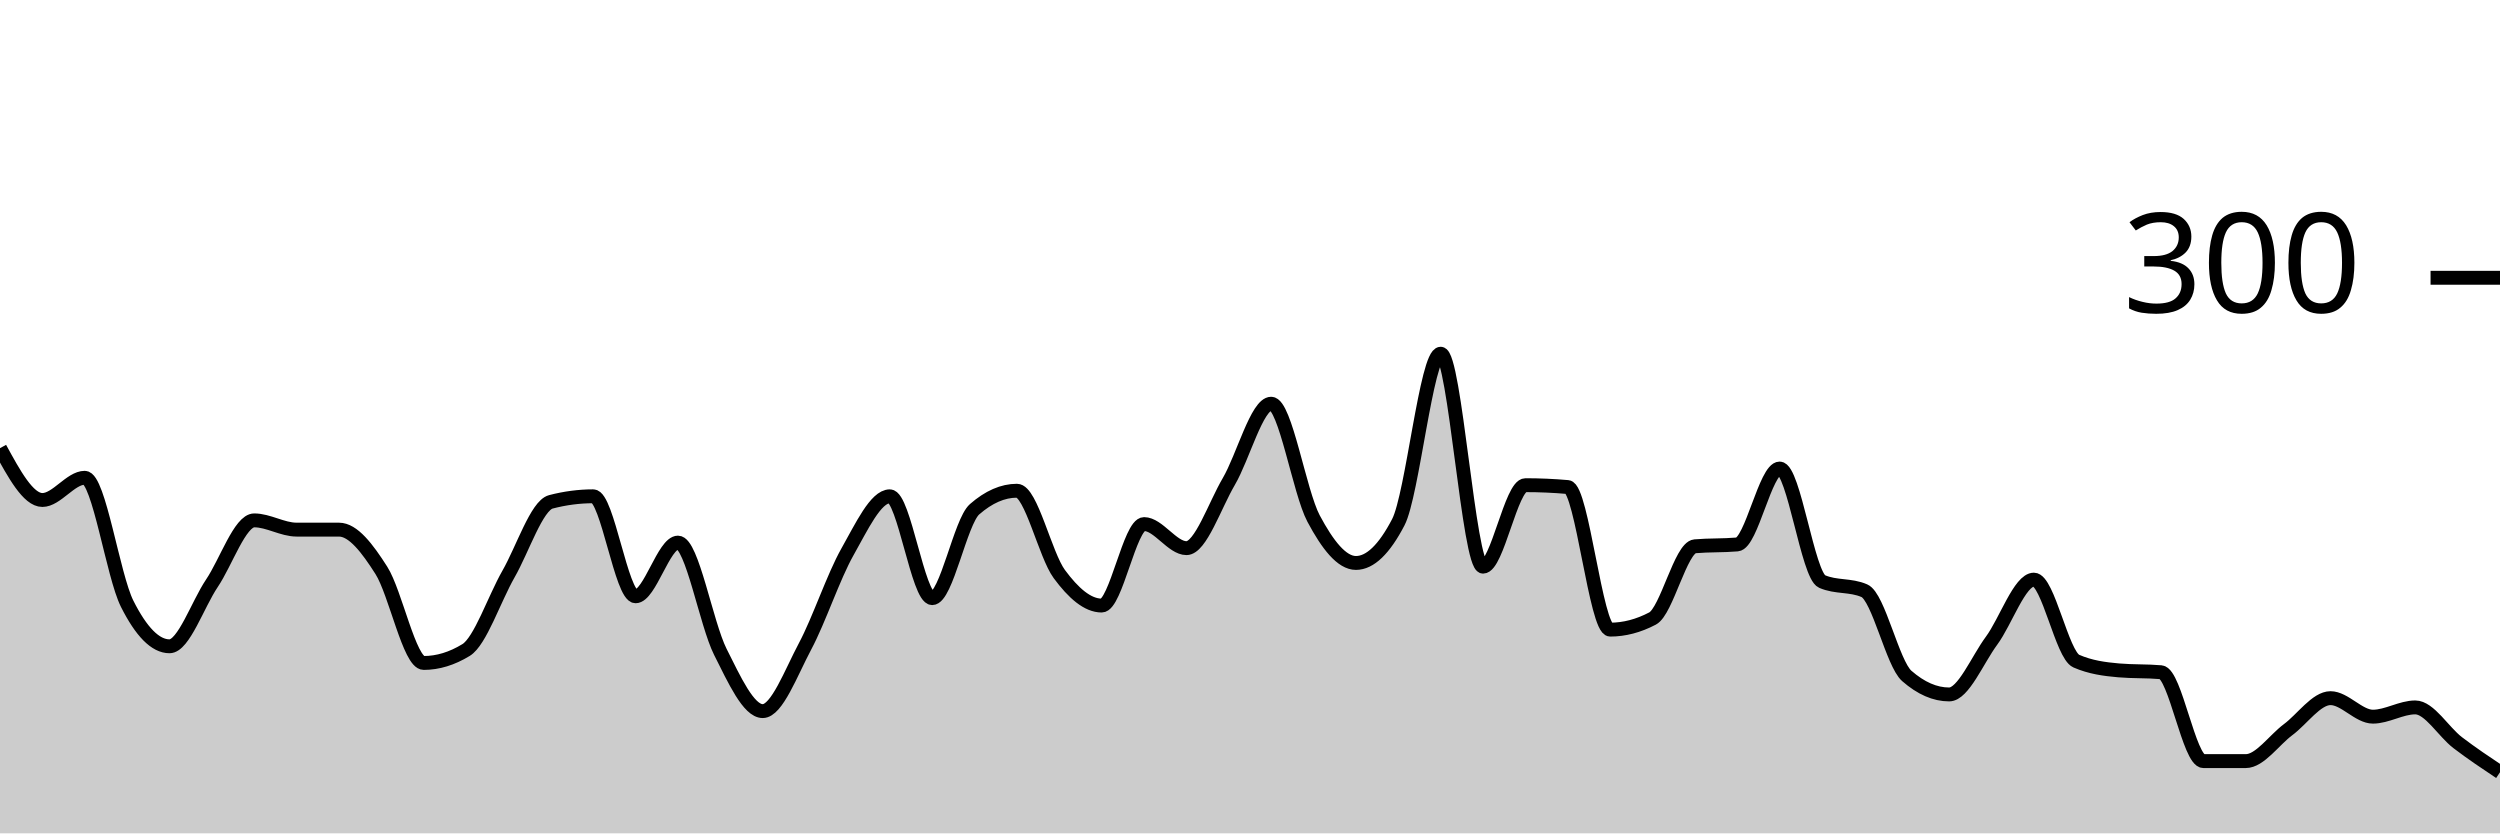
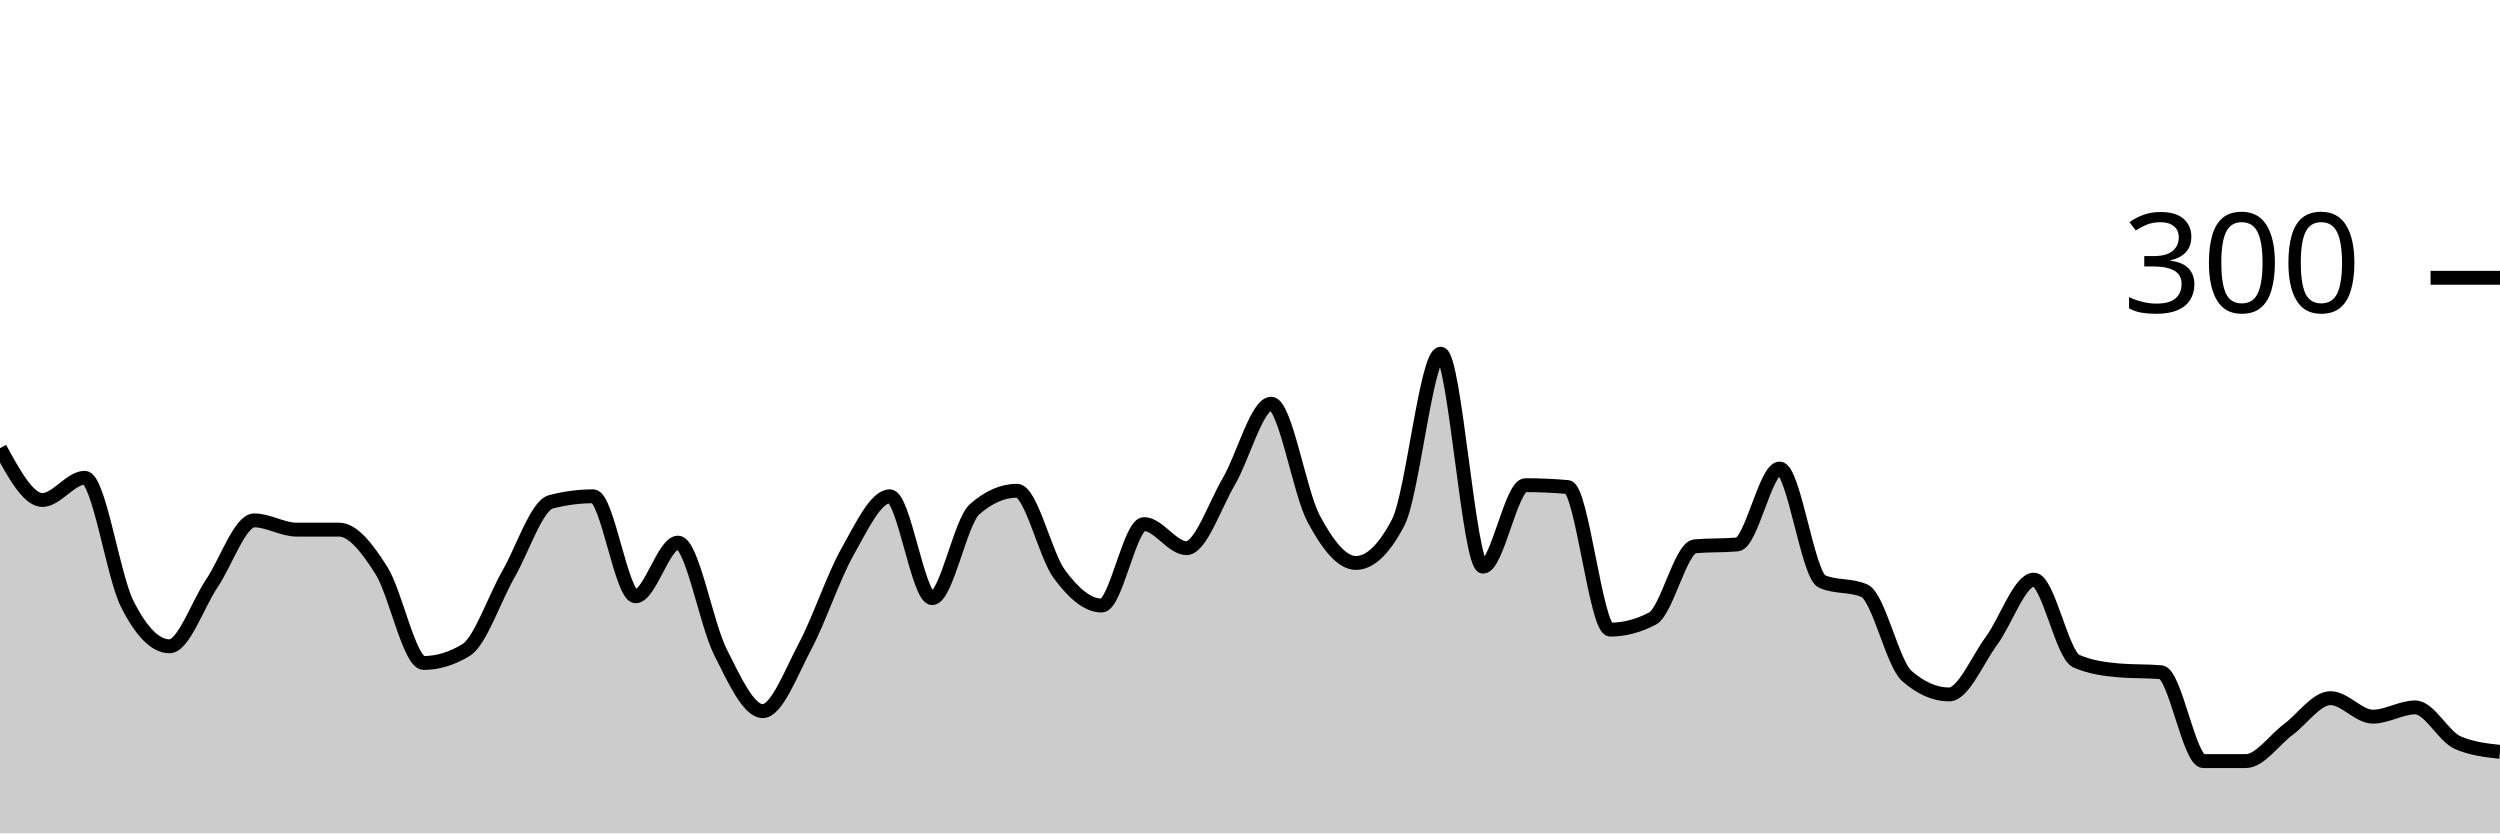
<svg xmlns="http://www.w3.org/2000/svg" viewBox="0 0 180 60">
  <g transform="translate(0,20)">
-     <path class="area" fill="rgba(0, 0, 0, 0.2)" d="M0,12.267C1.017,14.133,2.034,16,3.051,16C4.068,16,5.085,14.4,6.102,14.4C7.119,14.4,8.136,21.444,9.153,23.467C10.169,25.489,11.186,26.533,12.203,26.533C13.22,26.533,14.237,23.511,15.254,22C16.271,20.489,17.288,17.467,18.305,17.467C19.322,17.467,20.339,18.133,21.356,18.133C22.373,18.133,23.39,18.133,24.407,18.133C25.424,18.133,26.441,19.467,27.458,21.067C28.475,22.667,29.492,27.733,30.508,27.733C31.525,27.733,32.542,27.422,33.559,26.8C34.576,26.178,35.593,23.111,36.61,21.333C37.627,19.556,38.644,16.4,39.661,16.133C40.678,15.867,41.695,15.733,42.712,15.733C43.729,15.733,44.746,22.933,45.763,22.933C46.78,22.933,47.797,19.067,48.814,19.067C49.831,19.067,50.847,24.911,51.864,26.933C52.881,28.956,53.898,31.2,54.915,31.2C55.932,31.2,56.949,28.444,57.966,26.533C58.983,24.622,60,21.533,61.017,19.733C62.034,17.933,63.051,15.733,64.068,15.733C65.085,15.733,66.102,23.067,67.119,23.067C68.136,23.067,69.153,17.556,70.169,16.667C71.186,15.778,72.203,15.333,73.22,15.333C74.237,15.333,75.254,19.956,76.271,21.333C77.288,22.711,78.305,23.6,79.322,23.6C80.339,23.6,81.356,17.733,82.373,17.733C83.39,17.733,84.407,19.467,85.424,19.467C86.441,19.467,87.458,16.4,88.475,14.667C89.492,12.933,90.508,9.067,91.525,9.067C92.542,9.067,93.559,15.422,94.576,17.333C95.593,19.244,96.61,20.533,97.627,20.533C98.644,20.533,99.661,19.556,100.678,17.6C101.695,15.644,102.712,5.467,103.729,5.467C104.746,5.467,105.763,20.8,106.78,20.8C107.797,20.8,108.814,14.933,109.831,14.933C110.847,14.933,111.864,14.978,112.881,15.067C113.898,15.156,114.915,25.333,115.932,25.333C116.949,25.333,117.966,25.067,118.983,24.533C120,24,121.017,19.422,122.034,19.333C123.051,19.244,124.068,19.289,125.085,19.2C126.102,19.111,127.119,13.733,128.136,13.733C129.153,13.733,130.169,21.422,131.186,21.867C132.203,22.311,133.22,22.089,134.237,22.533C135.254,22.978,136.271,27.778,137.288,28.667C138.305,29.556,139.322,30,140.339,30C141.356,30,142.373,27.511,143.39,26.133C144.407,24.756,145.424,21.733,146.441,21.733C147.458,21.733,148.475,27.156,149.492,27.6C150.508,28.044,151.525,28.178,152.542,28.267C153.559,28.356,154.576,28.311,155.593,28.4C156.61,28.489,157.627,34.8,158.644,34.8C159.661,34.8,160.678,34.8,161.695,34.8C162.712,34.8,163.729,33.289,164.746,32.533C165.763,31.778,166.78,30.267,167.797,30.267C168.814,30.267,169.831,31.6,170.847,31.6C171.864,31.6,172.881,30.933,173.898,30.933C174.915,30.933,175.932,32.689,176.949,33.467C177.966,34.244,178.983,34.922,180,35.6L180,40C178.983,40,177.966,40,176.949,40C175.932,40,174.915,40,173.898,40C172.881,40,171.864,40,170.847,40C169.831,40,168.814,40,167.797,40C166.78,40,165.763,40,164.746,40C163.729,40,162.712,40,161.695,40C160.678,40,159.661,40,158.644,40C157.627,40,156.61,40,155.593,40C154.576,40,153.559,40,152.542,40C151.525,40,150.508,40,149.492,40C148.475,40,147.458,40,146.441,40C145.424,40,144.407,40,143.39,40C142.373,40,141.356,40,140.339,40C139.322,40,138.305,40,137.288,40C136.271,40,135.254,40,134.237,40C133.22,40,132.203,40,131.186,40C130.169,40,129.153,40,128.136,40C127.119,40,126.102,40,125.085,40C124.068,40,123.051,40,122.034,40C121.017,40,120,40,118.983,40C117.966,40,116.949,40,115.932,40C114.915,40,113.898,40,112.881,40C111.864,40,110.847,40,109.831,40C108.814,40,107.797,40,106.78,40C105.763,40,104.746,40,103.729,40C102.712,40,101.695,40,100.678,40C99.661,40,98.644,40,97.627,40C96.61,40,95.593,40,94.576,40C93.559,40,92.542,40,91.525,40C90.508,40,89.492,40,88.475,40C87.458,40,86.441,40,85.424,40C84.407,40,83.39,40,82.373,40C81.356,40,80.339,40,79.322,40C78.305,40,77.288,40,76.271,40C75.254,40,74.237,40,73.22,40C72.203,40,71.186,40,70.169,40C69.153,40,68.136,40,67.119,40C66.102,40,65.085,40,64.068,40C63.051,40,62.034,40,61.017,40C60,40,58.983,40,57.966,40C56.949,40,55.932,40,54.915,40C53.898,40,52.881,40,51.864,40C50.847,40,49.831,40,48.814,40C47.797,40,46.78,40,45.763,40C44.746,40,43.729,40,42.712,40C41.695,40,40.678,40,39.661,40C38.644,40,37.627,40,36.61,40C35.593,40,34.576,40,33.559,40C32.542,40,31.525,40,30.508,40C29.492,40,28.475,40,27.458,40C26.441,40,25.424,40,24.407,40C23.39,40,22.373,40,21.356,40C20.339,40,19.322,40,18.305,40C17.288,40,16.271,40,15.254,40C14.237,40,13.22,40,12.203,40C11.186,40,10.169,40,9.153,40C8.136,40,7.119,40,6.102,40C5.085,40,4.068,40,3.051,40C2.034,40,1.017,40,0,40Z" />
-     <path class="line" stroke="black" fill="none" d="M0,12.267C1.017,14.133,2.034,16,3.051,16C4.068,16,5.085,14.4,6.102,14.4C7.119,14.4,8.136,21.444,9.153,23.467C10.169,25.489,11.186,26.533,12.203,26.533C13.22,26.533,14.237,23.511,15.254,22C16.271,20.489,17.288,17.467,18.305,17.467C19.322,17.467,20.339,18.133,21.356,18.133C22.373,18.133,23.39,18.133,24.407,18.133C25.424,18.133,26.441,19.467,27.458,21.067C28.475,22.667,29.492,27.733,30.508,27.733C31.525,27.733,32.542,27.422,33.559,26.8C34.576,26.178,35.593,23.111,36.61,21.333C37.627,19.556,38.644,16.4,39.661,16.133C40.678,15.867,41.695,15.733,42.712,15.733C43.729,15.733,44.746,22.933,45.763,22.933C46.78,22.933,47.797,19.067,48.814,19.067C49.831,19.067,50.847,24.911,51.864,26.933C52.881,28.956,53.898,31.2,54.915,31.2C55.932,31.2,56.949,28.444,57.966,26.533C58.983,24.622,60,21.533,61.017,19.733C62.034,17.933,63.051,15.733,64.068,15.733C65.085,15.733,66.102,23.067,67.119,23.067C68.136,23.067,69.153,17.556,70.169,16.667C71.186,15.778,72.203,15.333,73.22,15.333C74.237,15.333,75.254,19.956,76.271,21.333C77.288,22.711,78.305,23.6,79.322,23.6C80.339,23.6,81.356,17.733,82.373,17.733C83.39,17.733,84.407,19.467,85.424,19.467C86.441,19.467,87.458,16.4,88.475,14.667C89.492,12.933,90.508,9.067,91.525,9.067C92.542,9.067,93.559,15.422,94.576,17.333C95.593,19.244,96.61,20.533,97.627,20.533C98.644,20.533,99.661,19.556,100.678,17.6C101.695,15.644,102.712,5.467,103.729,5.467C104.746,5.467,105.763,20.8,106.78,20.8C107.797,20.8,108.814,14.933,109.831,14.933C110.847,14.933,111.864,14.978,112.881,15.067C113.898,15.156,114.915,25.333,115.932,25.333C116.949,25.333,117.966,25.067,118.983,24.533C120,24,121.017,19.422,122.034,19.333C123.051,19.244,124.068,19.289,125.085,19.2C126.102,19.111,127.119,13.733,128.136,13.733C129.153,13.733,130.169,21.422,131.186,21.867C132.203,22.311,133.22,22.089,134.237,22.533C135.254,22.978,136.271,27.778,137.288,28.667C138.305,29.556,139.322,30,140.339,30C141.356,30,142.373,27.511,143.39,26.133C144.407,24.756,145.424,21.733,146.441,21.733C147.458,21.733,148.475,27.156,149.492,27.6C150.508,28.044,151.525,28.178,152.542,28.267C153.559,28.356,154.576,28.311,155.593,28.4C156.61,28.489,157.627,34.8,158.644,34.8C159.661,34.8,160.678,34.8,161.695,34.8C162.712,34.8,163.729,33.289,164.746,32.533C165.763,31.778,166.78,30.267,167.797,30.267C168.814,30.267,169.831,31.6,170.847,31.6C171.864,31.6,172.881,30.933,173.898,30.933C174.915,30.933,175.932,32.689,176.949,33.467C177.966,34.244,178.983,34.922,180,35.6" />
+     <path class="area" fill="rgba(0, 0, 0, 0.2)" d="M0,12.267C1.017,14.133,2.034,16,3.051,16C4.068,16,5.085,14.4,6.102,14.4C7.119,14.4,8.136,21.444,9.153,23.467C10.169,25.489,11.186,26.533,12.203,26.533C13.22,26.533,14.237,23.511,15.254,22C16.271,20.489,17.288,17.467,18.305,17.467C19.322,17.467,20.339,18.133,21.356,18.133C22.373,18.133,23.39,18.133,24.407,18.133C25.424,18.133,26.441,19.467,27.458,21.067C28.475,22.667,29.492,27.733,30.508,27.733C31.525,27.733,32.542,27.422,33.559,26.8C34.576,26.178,35.593,23.111,36.61,21.333C37.627,19.556,38.644,16.4,39.661,16.133C40.678,15.867,41.695,15.733,42.712,15.733C43.729,15.733,44.746,22.933,45.763,22.933C46.78,22.933,47.797,19.067,48.814,19.067C49.831,19.067,50.847,24.911,51.864,26.933C52.881,28.956,53.898,31.2,54.915,31.2C55.932,31.2,56.949,28.444,57.966,26.533C58.983,24.622,60,21.533,61.017,19.733C62.034,17.933,63.051,15.733,64.068,15.733C65.085,15.733,66.102,23.067,67.119,23.067C68.136,23.067,69.153,17.556,70.169,16.667C71.186,15.778,72.203,15.333,73.22,15.333C74.237,15.333,75.254,19.956,76.271,21.333C77.288,22.711,78.305,23.6,79.322,23.6C80.339,23.6,81.356,17.733,82.373,17.733C83.39,17.733,84.407,19.467,85.424,19.467C86.441,19.467,87.458,16.4,88.475,14.667C89.492,12.933,90.508,9.067,91.525,9.067C92.542,9.067,93.559,15.422,94.576,17.333C95.593,19.244,96.61,20.533,97.627,20.533C98.644,20.533,99.661,19.556,100.678,17.6C101.695,15.644,102.712,5.467,103.729,5.467C104.746,5.467,105.763,20.8,106.78,20.8C107.797,20.8,108.814,14.933,109.831,14.933C110.847,14.933,111.864,14.978,112.881,15.067C113.898,15.156,114.915,25.333,115.932,25.333C116.949,25.333,117.966,25.067,118.983,24.533C120,24,121.017,19.422,122.034,19.333C123.051,19.244,124.068,19.289,125.085,19.2C126.102,19.111,127.119,13.733,128.136,13.733C129.153,13.733,130.169,21.422,131.186,21.867C132.203,22.311,133.22,22.089,134.237,22.533C135.254,22.978,136.271,27.778,137.288,28.667C138.305,29.556,139.322,30,140.339,30C141.356,30,142.373,27.511,143.39,26.133C144.407,24.756,145.424,21.733,146.441,21.733C147.458,21.733,148.475,27.156,149.492,27.6C150.508,28.044,151.525,28.178,152.542,28.267C153.559,28.356,154.576,28.311,155.593,28.4C156.61,28.489,157.627,34.8,158.644,34.8C159.661,34.8,160.678,34.8,161.695,34.8C162.712,34.8,163.729,33.289,164.746,32.533C165.763,31.778,166.78,30.267,167.797,30.267C168.814,30.267,169.831,31.6,170.847,31.6C171.864,31.6,172.881,30.933,173.898,30.933C174.915,30.933,175.932,33.022,176.949,33.467C177.966,33.911,178.983,34.022,180,34.133L180,40C178.983,40,177.966,40,176.949,40C175.932,40,174.915,40,173.898,40C172.881,40,171.864,40,170.847,40C169.831,40,168.814,40,167.797,40C166.78,40,165.763,40,164.746,40C163.729,40,162.712,40,161.695,40C160.678,40,159.661,40,158.644,40C157.627,40,156.61,40,155.593,40C154.576,40,153.559,40,152.542,40C151.525,40,150.508,40,149.492,40C148.475,40,147.458,40,146.441,40C145.424,40,144.407,40,143.39,40C142.373,40,141.356,40,140.339,40C139.322,40,138.305,40,137.288,40C136.271,40,135.254,40,134.237,40C133.22,40,132.203,40,131.186,40C130.169,40,129.153,40,128.136,40C127.119,40,126.102,40,125.085,40C124.068,40,123.051,40,122.034,40C121.017,40,120,40,118.983,40C117.966,40,116.949,40,115.932,40C114.915,40,113.898,40,112.881,40C111.864,40,110.847,40,109.831,40C108.814,40,107.797,40,106.78,40C105.763,40,104.746,40,103.729,40C102.712,40,101.695,40,100.678,40C99.661,40,98.644,40,97.627,40C96.61,40,95.593,40,94.576,40C93.559,40,92.542,40,91.525,40C90.508,40,89.492,40,88.475,40C87.458,40,86.441,40,85.424,40C84.407,40,83.39,40,82.373,40C81.356,40,80.339,40,79.322,40C78.305,40,77.288,40,76.271,40C75.254,40,74.237,40,73.22,40C72.203,40,71.186,40,70.169,40C69.153,40,68.136,40,67.119,40C66.102,40,65.085,40,64.068,40C63.051,40,62.034,40,61.017,40C60,40,58.983,40,57.966,40C56.949,40,55.932,40,54.915,40C53.898,40,52.881,40,51.864,40C50.847,40,49.831,40,48.814,40C47.797,40,46.78,40,45.763,40C44.746,40,43.729,40,42.712,40C41.695,40,40.678,40,39.661,40C38.644,40,37.627,40,36.61,40C35.593,40,34.576,40,33.559,40C32.542,40,31.525,40,30.508,40C29.492,40,28.475,40,27.458,40C26.441,40,25.424,40,24.407,40C23.39,40,22.373,40,21.356,40C20.339,40,19.322,40,18.305,40C17.288,40,16.271,40,15.254,40C14.237,40,13.22,40,12.203,40C11.186,40,10.169,40,9.153,40C8.136,40,7.119,40,6.102,40C5.085,40,4.068,40,3.051,40C2.034,40,1.017,40,0,40Z" />
+     <path class="line" stroke="black" fill="none" d="M0,12.267C1.017,14.133,2.034,16,3.051,16C4.068,16,5.085,14.4,6.102,14.4C7.119,14.4,8.136,21.444,9.153,23.467C10.169,25.489,11.186,26.533,12.203,26.533C13.22,26.533,14.237,23.511,15.254,22C16.271,20.489,17.288,17.467,18.305,17.467C19.322,17.467,20.339,18.133,21.356,18.133C22.373,18.133,23.39,18.133,24.407,18.133C25.424,18.133,26.441,19.467,27.458,21.067C28.475,22.667,29.492,27.733,30.508,27.733C31.525,27.733,32.542,27.422,33.559,26.8C34.576,26.178,35.593,23.111,36.61,21.333C37.627,19.556,38.644,16.4,39.661,16.133C40.678,15.867,41.695,15.733,42.712,15.733C43.729,15.733,44.746,22.933,45.763,22.933C46.78,22.933,47.797,19.067,48.814,19.067C49.831,19.067,50.847,24.911,51.864,26.933C52.881,28.956,53.898,31.2,54.915,31.2C55.932,31.2,56.949,28.444,57.966,26.533C58.983,24.622,60,21.533,61.017,19.733C62.034,17.933,63.051,15.733,64.068,15.733C65.085,15.733,66.102,23.067,67.119,23.067C68.136,23.067,69.153,17.556,70.169,16.667C71.186,15.778,72.203,15.333,73.22,15.333C74.237,15.333,75.254,19.956,76.271,21.333C77.288,22.711,78.305,23.6,79.322,23.6C80.339,23.6,81.356,17.733,82.373,17.733C83.39,17.733,84.407,19.467,85.424,19.467C86.441,19.467,87.458,16.4,88.475,14.667C89.492,12.933,90.508,9.067,91.525,9.067C92.542,9.067,93.559,15.422,94.576,17.333C95.593,19.244,96.61,20.533,97.627,20.533C98.644,20.533,99.661,19.556,100.678,17.6C101.695,15.644,102.712,5.467,103.729,5.467C104.746,5.467,105.763,20.8,106.78,20.8C107.797,20.8,108.814,14.933,109.831,14.933C110.847,14.933,111.864,14.978,112.881,15.067C113.898,15.156,114.915,25.333,115.932,25.333C116.949,25.333,117.966,25.067,118.983,24.533C120,24,121.017,19.422,122.034,19.333C123.051,19.244,124.068,19.289,125.085,19.2C126.102,19.111,127.119,13.733,128.136,13.733C129.153,13.733,130.169,21.422,131.186,21.867C132.203,22.311,133.22,22.089,134.237,22.533C135.254,22.978,136.271,27.778,137.288,28.667C138.305,29.556,139.322,30,140.339,30C141.356,30,142.373,27.511,143.39,26.133C144.407,24.756,145.424,21.733,146.441,21.733C147.458,21.733,148.475,27.156,149.492,27.6C150.508,28.044,151.525,28.178,152.542,28.267C153.559,28.356,154.576,28.311,155.593,28.4C156.61,28.489,157.627,34.8,158.644,34.8C159.661,34.8,160.678,34.8,161.695,34.8C162.712,34.8,163.729,33.289,164.746,32.533C165.763,31.778,166.78,30.267,167.797,30.267C168.814,30.267,169.831,31.6,170.847,31.6C171.864,31.6,172.881,30.933,173.898,30.933C174.915,30.933,175.932,33.022,176.949,33.467C177.966,33.911,178.983,34.022,180,34.133" />
    <path class="axis-ceiling" stroke-width="1" stroke="black" fill="none" d="M175,0L180,0" />
    <text class="axis-ceiling-label" font-family="sans-serif" text-anchor="end" font-size="10px" x="170" y="2.5">300</text>
  </g>
</svg>
